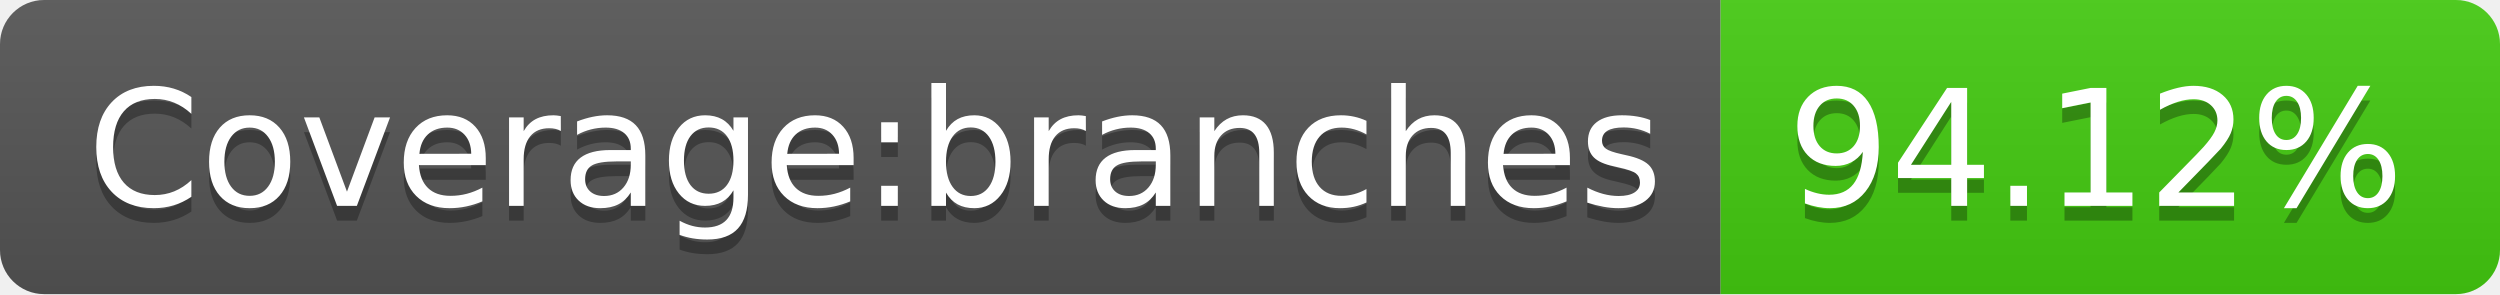
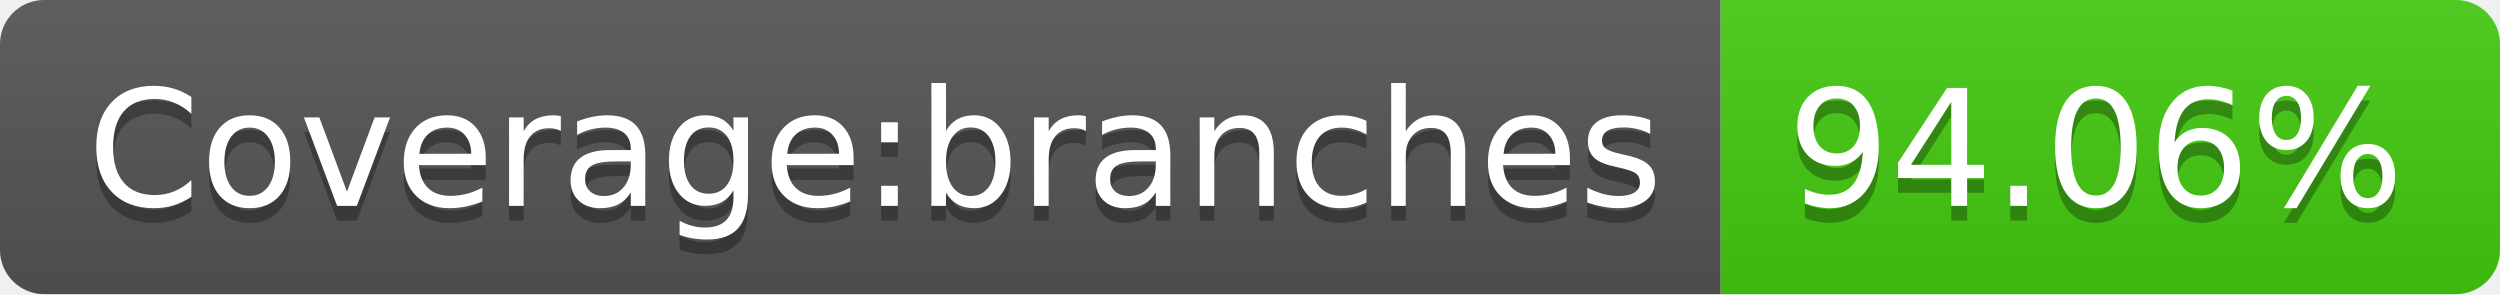
- <svg xmlns="http://www.w3.org/2000/svg" width="170" height="20" role="img" aria-label="Coverage:branches: 94.12%">
+ <svg xmlns="http://www.w3.org/2000/svg" width="170" height="20" role="img" aria-label="Coverage:branches: 94.06%">
  <linearGradient id="s" x2="0" y2="100%">
    <stop offset="0" stop-color="#bbb" stop-opacity=".1" />
    <stop offset="1" stop-opacity=".1" />
  </linearGradient>
  <clipPath id="r">
    <rect width="170" height="20" rx="3" fill="#fff" />
  </clipPath>
  <g clip-path="url(#r)">
    <rect width="117" height="20" fill="#555" />
    <rect x="117" width="53" height="20" fill="#4c1" />
    <rect width="170" height="20" fill="url(#s)" />
  </g>
  <g fill="#fff" text-anchor="middle" font-family="Verdana,Geneva,DejaVu Sans,sans-serif" text-rendering="geometricPrecision" font-size="110">
    <text aria-hidden="true" x="595" y="150" fill="#010101" fill-opacity=".3" transform="scale(.1)" textLength="1070">Coverage:branches</text>
    <text x="595" y="140" transform="scale(.1)" fill="#fff" textLength="1070">Coverage:branches</text>
-     <text aria-hidden="true" x="1425" y="150" fill="#010101" fill-opacity=".3" transform="scale(.1)" textLength="430">94.12%</text>
-     <text x="1425" y="140" transform="scale(.1)" fill="#fff" textLength="430">94.12%</text>
+     <text aria-hidden="true" x="1425" y="150" fill="#010101" fill-opacity=".3" transform="scale(.1)" textLength="430">94.06%</text>
+     <text x="1425" y="140" transform="scale(.1)" fill="#fff" textLength="430">94.06%</text>
  </g>
</svg>
